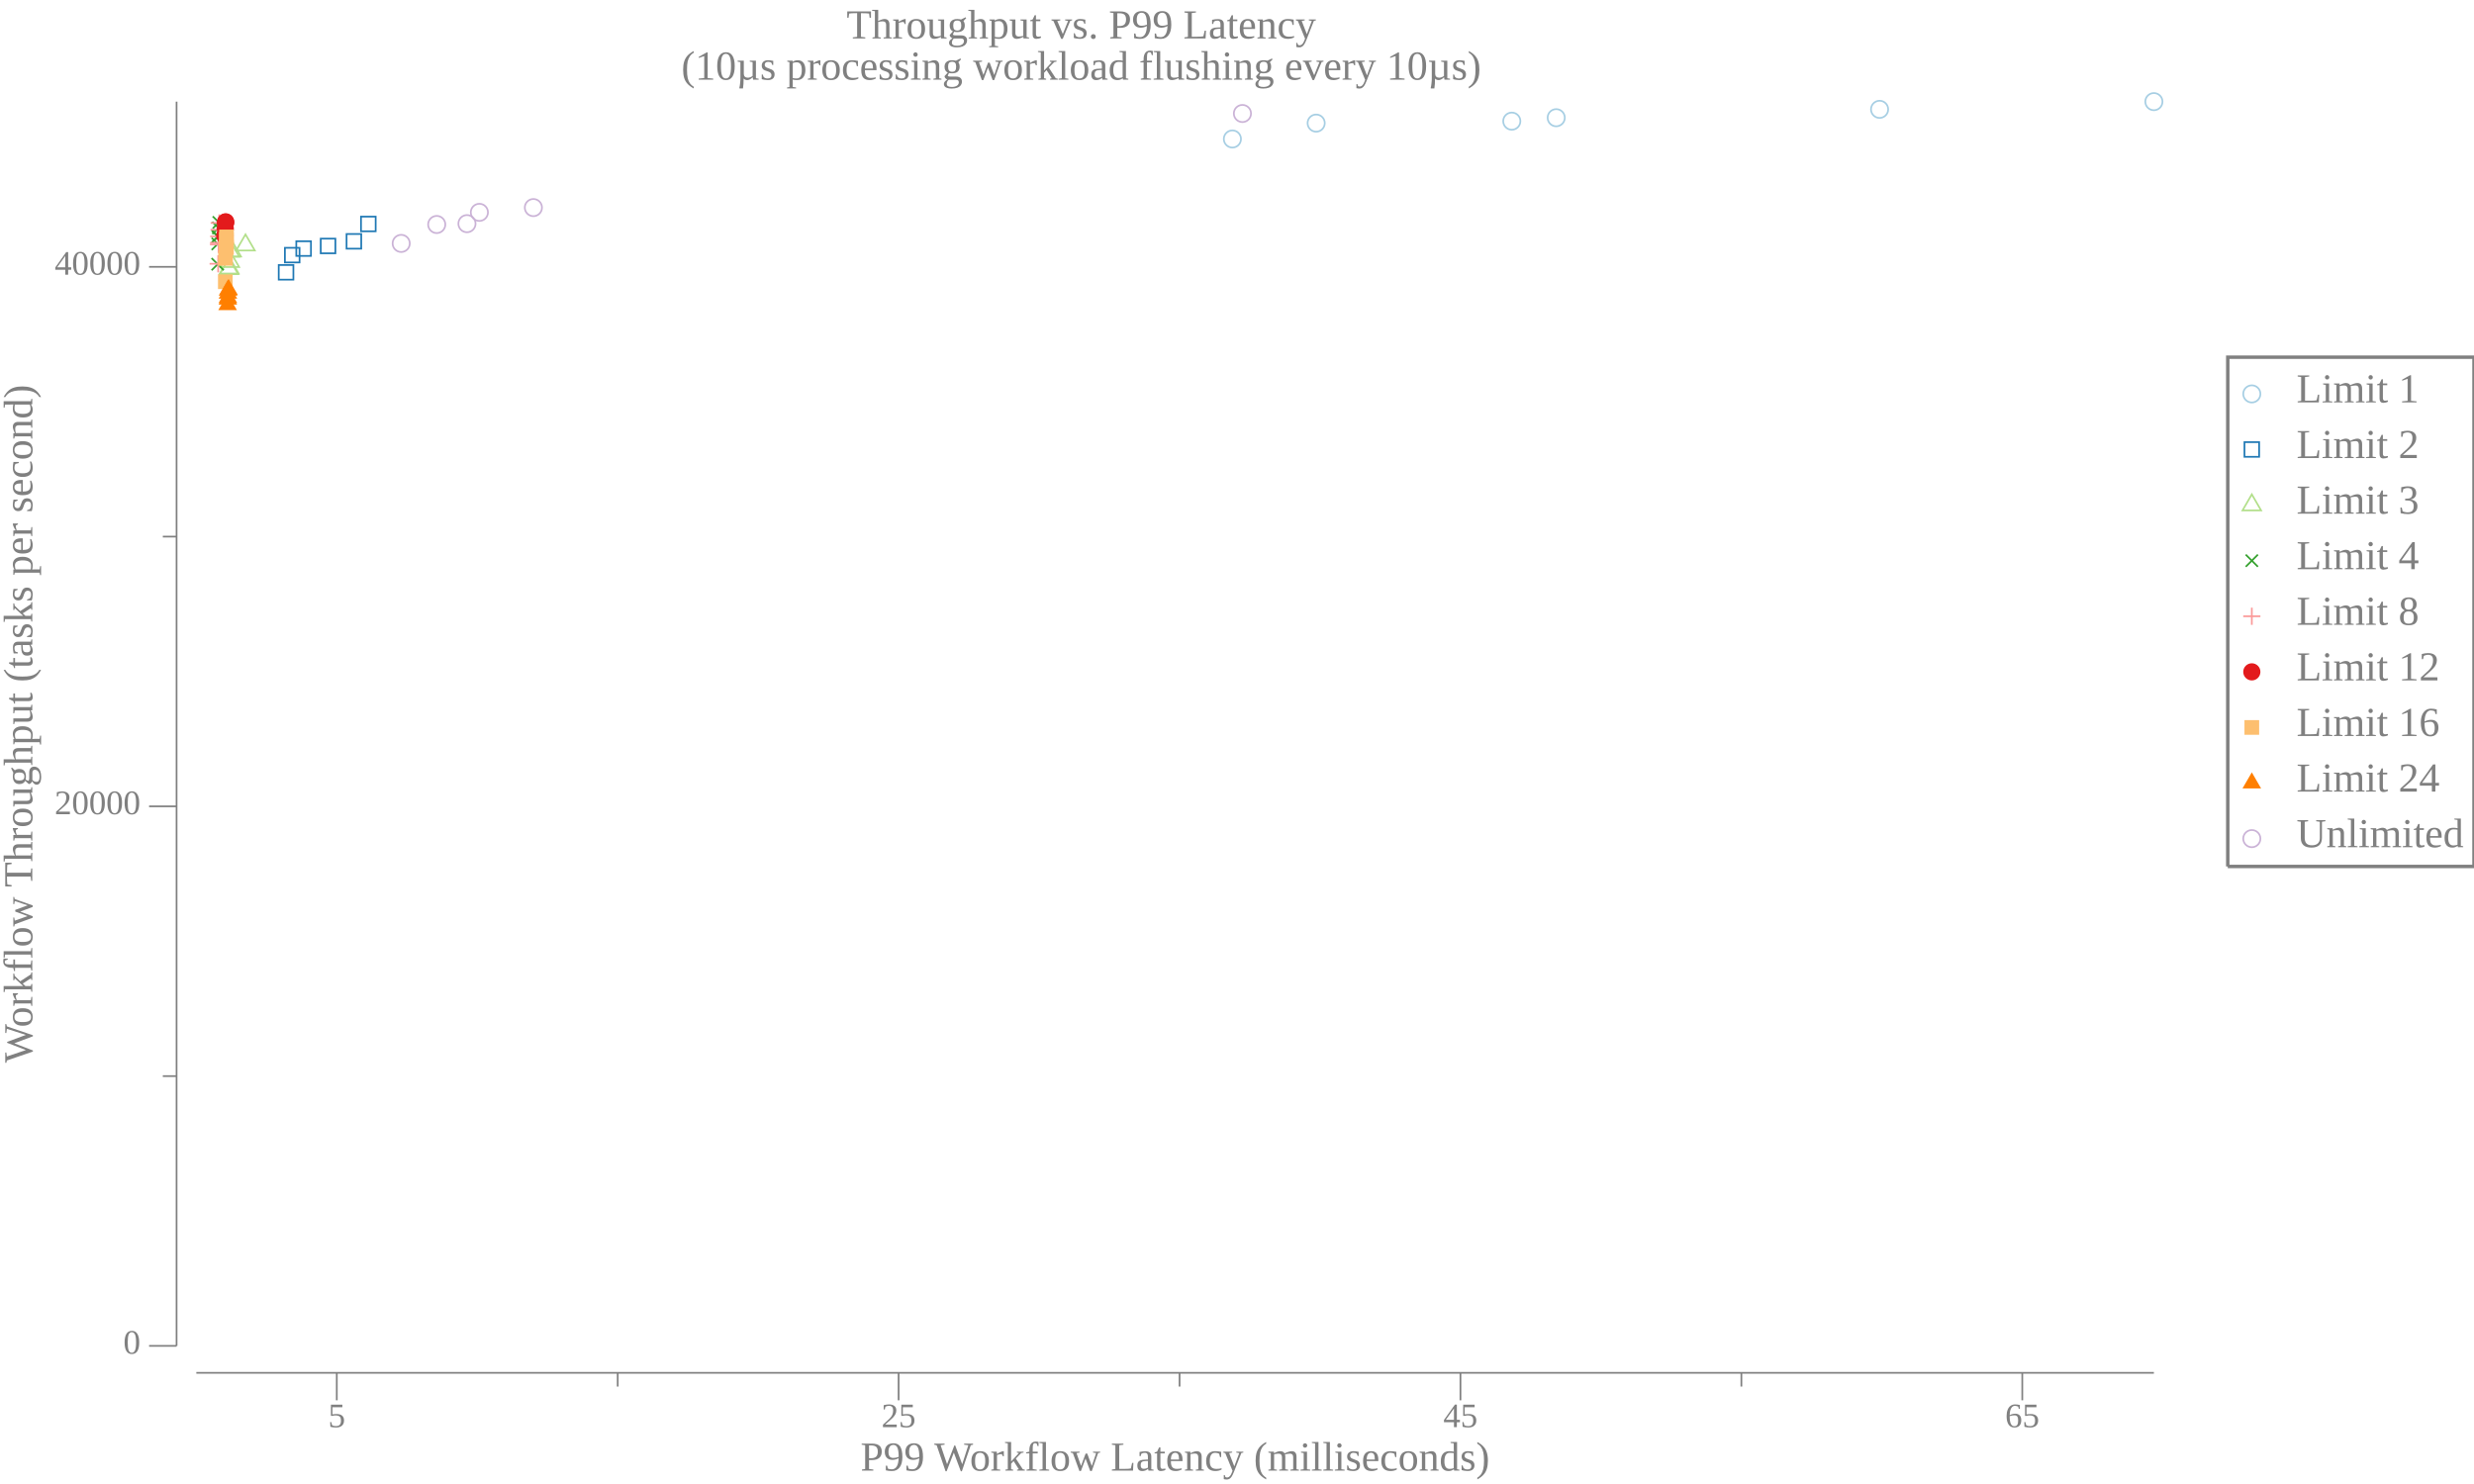
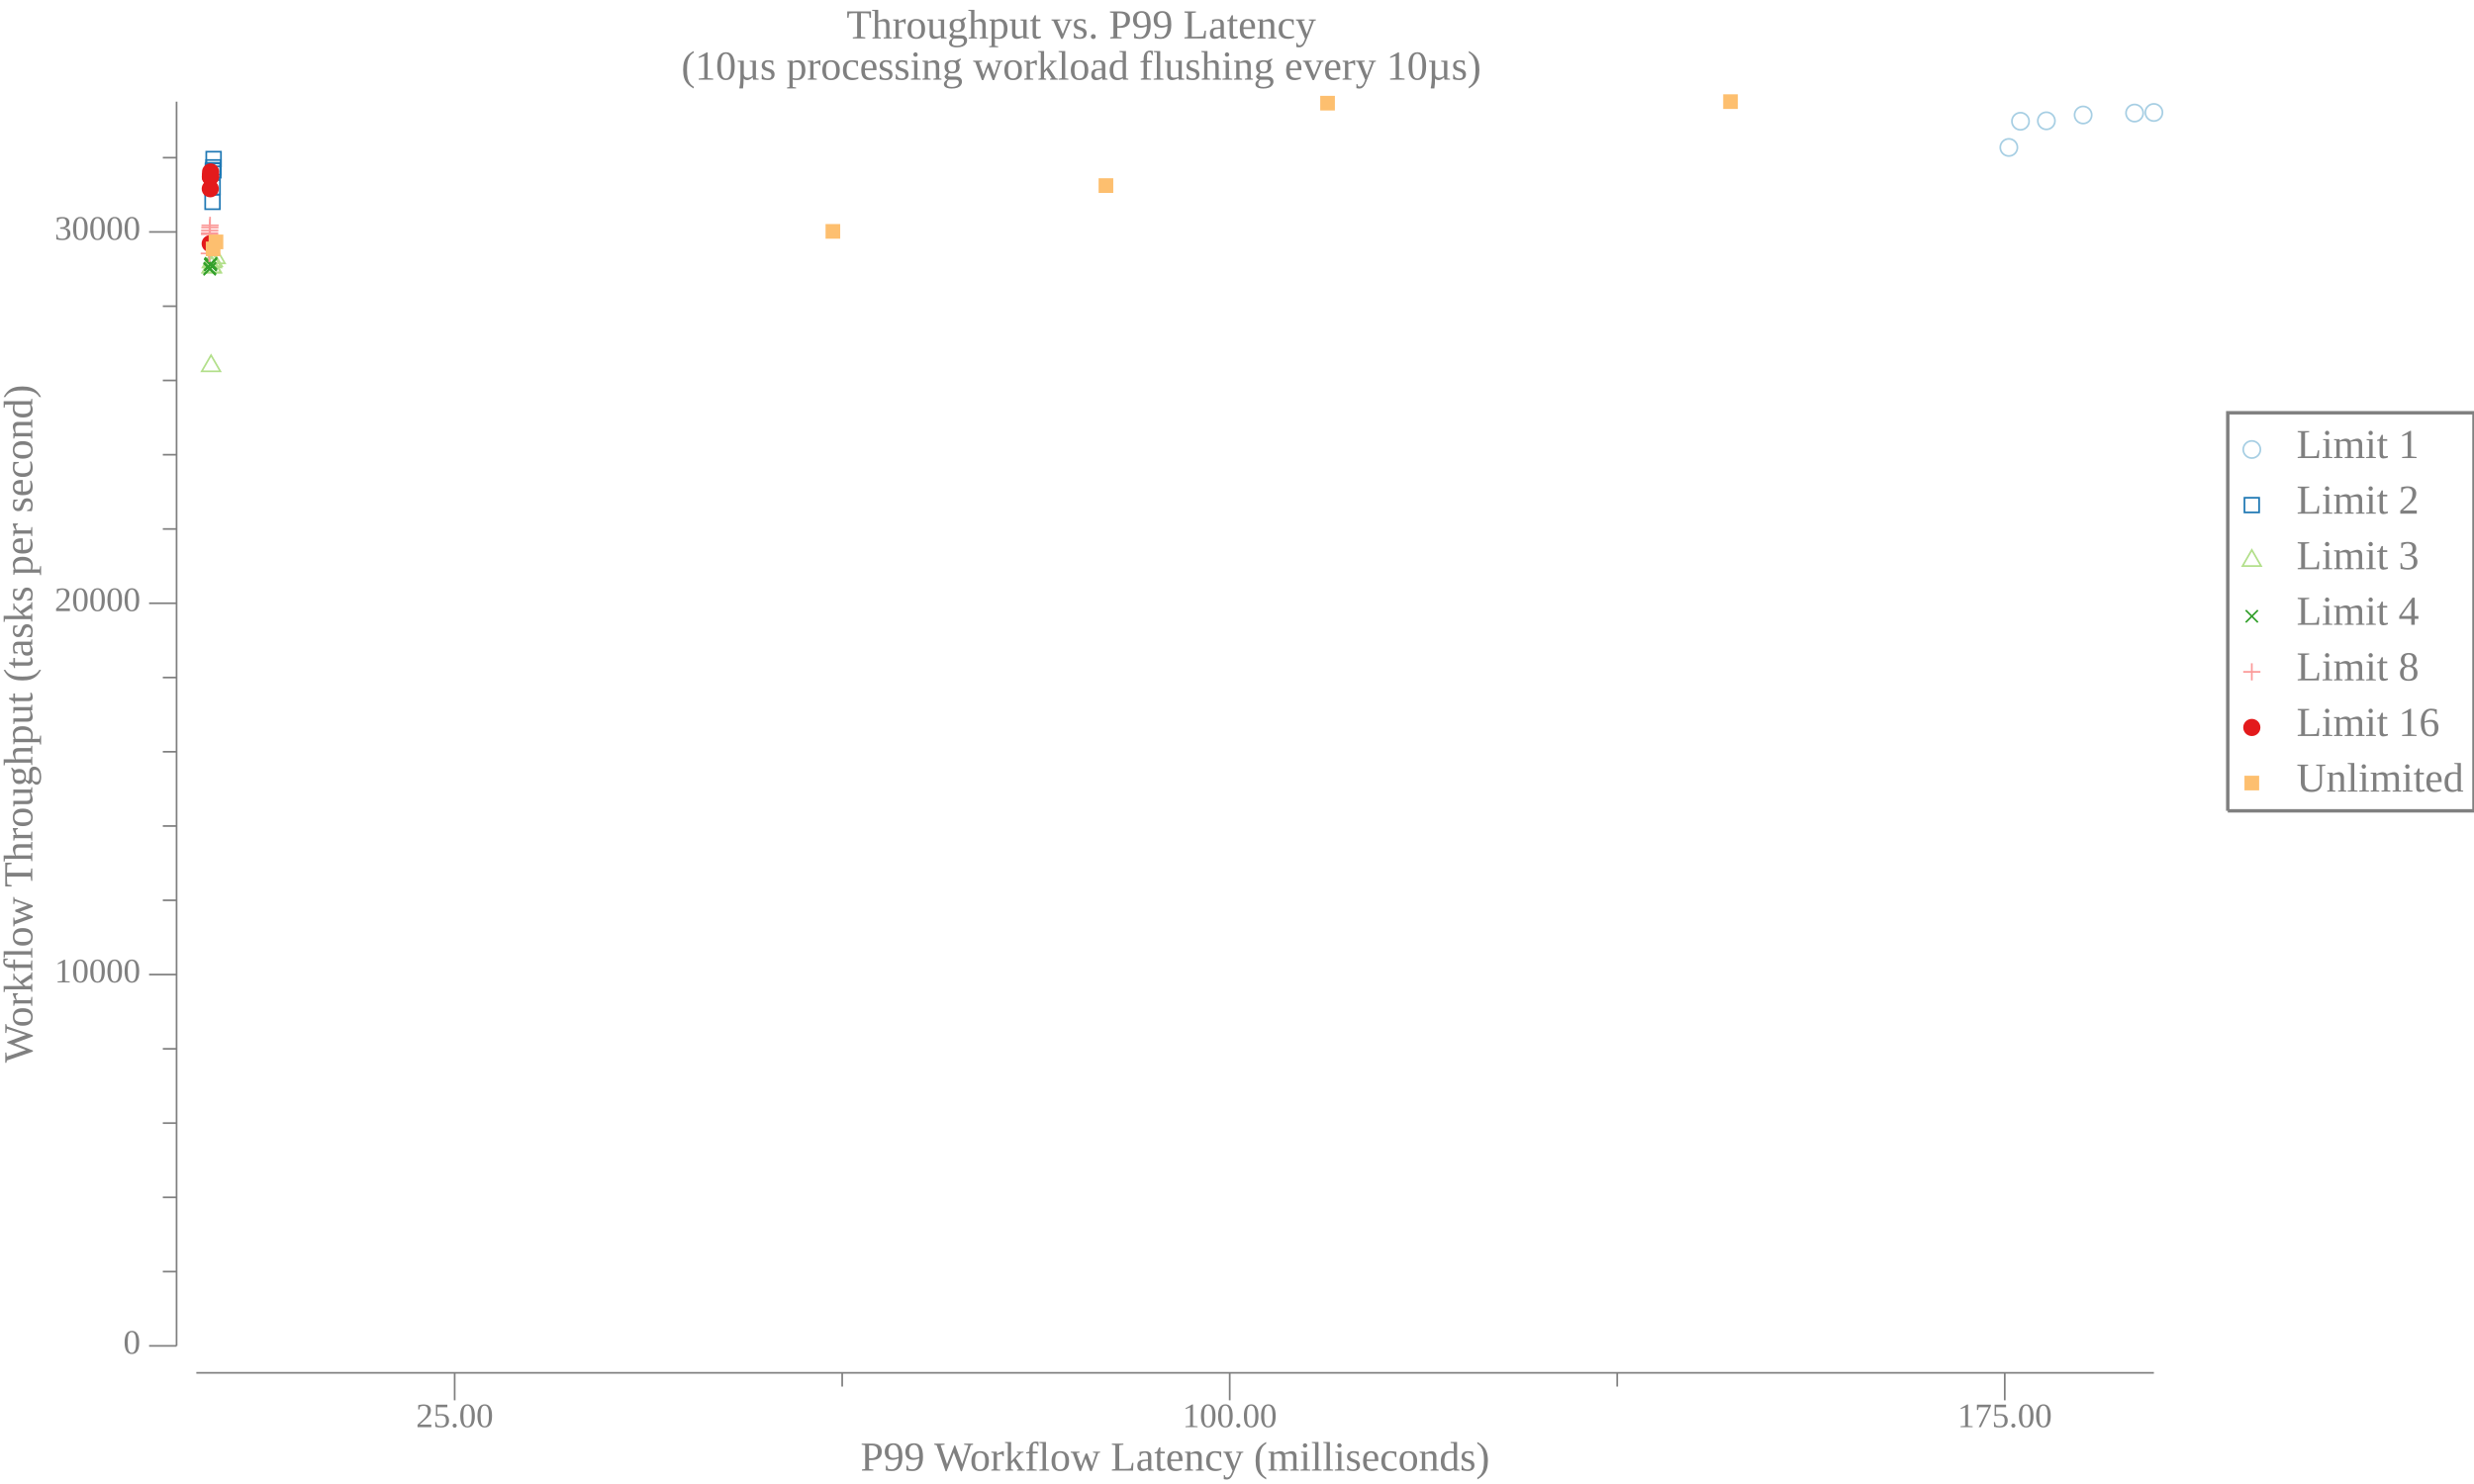
<svg xmlns="http://www.w3.org/2000/svg" width="720pt" height="432pt" viewBox="0 0 720 432">
  <g transform="scale(1, -1) translate(0, -432)">
-     <path d="M657.84,317.33A2.5,2.5 0 1 1 652.84,317.33A2.5,2.5 0 1 1 657.84,317.33Z" style="fill:none;stroke:#A6CEE3;stroke-width:0.5" />
-     <text x="668.34" y="-314.85" transform="scale(1, -1)" style="font-family:Liberation Serif;font-variant:normal;font-weight:normal;font-style:normal;font-size:12px;fill:#808080">Limit 1</text>
-     <path d="M653.2,299.02L657.47,299.02L657.47,303.29L653.2,303.29Z" style="fill:none;stroke:#1F78B4;stroke-width:0.5" />
-     <text x="668.34" y="-298.66" transform="scale(1, -1)" style="font-family:Liberation Serif;font-variant:normal;font-weight:normal;font-style:normal;font-size:12px;fill:#808080">Limit 2</text>
-     <path d="M655.34,288.09L652.63,283.41L658.04,283.41Z" style="fill:none;stroke:#B2DF8A;stroke-width:0.5" />
-     <text x="668.34" y="-282.48" transform="scale(1, -1)" style="font-family:Liberation Serif;font-variant:normal;font-weight:normal;font-style:normal;font-size:12px;fill:#808080">Limit 3</text>
-     <path d="M653.57,267.02L657.11,270.55" style="fill:none;stroke:#33A02C;stroke-width:0.5" />
-     <path d="M653.57,270.55L657.11,267.02" style="fill:none;stroke:#33A02C;stroke-width:0.5" />
-     <text x="668.34" y="-266.3" transform="scale(1, -1)" style="font-family:Liberation Serif;font-variant:normal;font-weight:normal;font-style:normal;font-size:12px;fill:#808080">Limit 4</text>
-     <path d="M655.34,255.1L655.34,250.1" style="fill:none;stroke:#FB9A99;stroke-width:0.5" />
-     <path d="M652.84,252.6L657.84,252.6" style="fill:none;stroke:#FB9A99;stroke-width:0.5" />
-     <text x="668.34" y="-250.11" transform="scale(1, -1)" style="font-family:Liberation Serif;font-variant:normal;font-weight:normal;font-style:normal;font-size:12px;fill:#808080">Limit 8</text>
-     <path d="M657.84,236.42A2.5,2.5 0 1 1 652.84,236.42A2.5,2.5 0 1 1 657.84,236.42Z" style="fill:#E31A1C" />
-     <text x="668.34" y="-233.93" transform="scale(1, -1)" style="font-family:Liberation Serif;font-variant:normal;font-weight:normal;font-style:normal;font-size:12px;fill:#808080">Limit 12</text>
-     <path d="M653.2,218.1L657.47,218.1L657.47,222.37L653.2,222.37Z" style="fill:#FDBF6F" />
+     <path d="M657.84,301.15A2.5,2.5 0 1 1 652.84,301.15A2.5,2.5 0 1 1 657.84,301.15Z" style="fill:none;stroke:#A6CEE3;stroke-width:0.5" />
+     <text x="668.34" y="-298.66" transform="scale(1, -1)" style="font-family:Liberation Serif;font-variant:normal;font-weight:normal;font-style:normal;font-size:12px;fill:#808080">Limit 1</text>
+     <path d="M653.2,282.83L657.47,282.83L657.47,287.1L653.2,287.1Z" style="fill:none;stroke:#1F78B4;stroke-width:0.5" />
+     <text x="668.34" y="-282.48" transform="scale(1, -1)" style="font-family:Liberation Serif;font-variant:normal;font-weight:normal;font-style:normal;font-size:12px;fill:#808080">Limit 2</text>
+     <path d="M655.34,271.91L652.63,267.22L658.04,267.22Z" style="fill:none;stroke:#B2DF8A;stroke-width:0.5" />
+     <text x="668.34" y="-266.3" transform="scale(1, -1)" style="font-family:Liberation Serif;font-variant:normal;font-weight:normal;font-style:normal;font-size:12px;fill:#808080">Limit 3</text>
+     <path d="M653.57,250.83L657.11,254.37" style="fill:none;stroke:#33A02C;stroke-width:0.5" />
+     <path d="M653.57,254.37L657.11,250.83" style="fill:none;stroke:#33A02C;stroke-width:0.5" />
+     <text x="668.34" y="-250.11" transform="scale(1, -1)" style="font-family:Liberation Serif;font-variant:normal;font-weight:normal;font-style:normal;font-size:12px;fill:#808080">Limit 4</text>
+     <path d="M655.34,238.92L655.34,233.92" style="fill:none;stroke:#FB9A99;stroke-width:0.5" />
+     <path d="M652.84,236.42L657.84,236.42" style="fill:none;stroke:#FB9A99;stroke-width:0.5" />
+     <text x="668.34" y="-233.93" transform="scale(1, -1)" style="font-family:Liberation Serif;font-variant:normal;font-weight:normal;font-style:normal;font-size:12px;fill:#808080">Limit 8</text>
+     <path d="M657.84,220.23A2.5,2.5 0 1 1 652.84,220.23A2.5,2.5 0 1 1 657.84,220.23Z" style="fill:#E31A1C" />
    <text x="668.34" y="-217.75" transform="scale(1, -1)" style="font-family:Liberation Serif;font-variant:normal;font-weight:normal;font-style:normal;font-size:12px;fill:#808080">Limit 16</text>
-     <path d="M655.34,207.17L652.63,202.49L658.04,202.49Z" style="fill:#FF7F00" />
-     <text x="668.34" y="-201.56" transform="scale(1, -1)" style="font-family:Liberation Serif;font-variant:normal;font-weight:normal;font-style:normal;font-size:12px;fill:#808080">Limit 24</text>
-     <path d="M657.84,187.87A2.5,2.5 0 1 1 652.84,187.87A2.5,2.5 0 1 1 657.84,187.87Z" style="fill:none;stroke:#CAB2D6;stroke-width:0.5" />
-     <text x="668.34" y="-185.38" transform="scale(1, -1)" style="font-family:Liberation Serif;font-variant:normal;font-weight:normal;font-style:normal;font-size:12px;fill:#808080">Unlimited</text>
-     <path d="M648.34,179.77L648.34,328.02L720,328.02L720,179.77L648.34,179.77" style="fill:none;stroke:#808080" />
+     <path d="M653.2,201.92L657.47,201.92L657.47,206.18L653.2,206.18Z" style="fill:#FDBF6F" />
+     <text x="668.34" y="-201.56" transform="scale(1, -1)" style="font-family:Liberation Serif;font-variant:normal;font-weight:normal;font-style:normal;font-size:12px;fill:#808080">Unlimited</text>
+     <path d="M648.34,195.96L648.34,311.84L720,311.84L720,195.96L648.34,195.96" style="fill:none;stroke:#808080" />
    <path d="M0,0L629.34,0L629.34,432L0,432Z" style="fill:#-8000000000000000-8000000000000000-8000000000000000;fill-opacity:0" />
    <text x="246.35" y="-420.81" transform="scale(1, -1)" style="font-family:Liberation Serif;font-variant:normal;font-weight:normal;font-style:normal;font-size:12px;fill:#808080">Throughput vs. P99 Latency</text>
    <text x="198.28" y="-408.81" transform="scale(1, -1)" style="font-family:Liberation Serif;font-variant:normal;font-weight:normal;font-style:normal;font-size:12px;fill:#808080">(10µs processing workload flushing every 10µs)</text>
    <text x="250.43" y="-3.902" transform="scale(1, -1)" style="font-family:Liberation Serif;font-variant:normal;font-weight:normal;font-style:normal;font-size:12px;fill:#808080">P99 Workflow Latency (milliseconds)</text>
-     <text x="95.512" y="-16.541" transform="scale(1, -1)" style="font-family:Liberation Serif;font-variant:normal;font-weight:normal;font-style:normal;font-size:10px;fill:#808080">5</text>
-     <text x="256.52" y="-16.541" transform="scale(1, -1)" style="font-family:Liberation Serif;font-variant:normal;font-weight:normal;font-style:normal;font-size:10px;fill:#808080">25</text>
-     <text x="420.03" y="-16.541" transform="scale(1, -1)" style="font-family:Liberation Serif;font-variant:normal;font-weight:normal;font-style:normal;font-size:10px;fill:#808080">45</text>
-     <text x="583.54" y="-16.541" transform="scale(1, -1)" style="font-family:Liberation Serif;font-variant:normal;font-weight:normal;font-style:normal;font-size:10px;fill:#808080">65</text>
-     <path d="M98.012,24.363L98.012,32.363" style="fill:none;stroke:#808080;stroke-width:0.5" />
-     <path d="M261.52,24.363L261.52,32.363" style="fill:none;stroke:#808080;stroke-width:0.5" />
-     <path d="M425.03,24.363L425.03,32.363" style="fill:none;stroke:#808080;stroke-width:0.5" />
-     <path d="M588.54,24.363L588.54,32.363" style="fill:none;stroke:#808080;stroke-width:0.5" />
-     <path d="M179.77,28.363L179.77,32.363" style="fill:none;stroke:#808080;stroke-width:0.5" />
-     <path d="M343.28,28.363L343.28,32.363" style="fill:none;stroke:#808080;stroke-width:0.5" />
-     <path d="M506.79,28.363L506.79,32.363" style="fill:none;stroke:#808080;stroke-width:0.5" />
+     <text x="121.07" y="-16.541" transform="scale(1, -1)" style="font-family:Liberation Serif;font-variant:normal;font-weight:normal;font-style:normal;font-size:10px;fill:#808080">25.00</text>
+     <text x="344.13" y="-16.541" transform="scale(1, -1)" style="font-family:Liberation Serif;font-variant:normal;font-weight:normal;font-style:normal;font-size:10px;fill:#808080">100.00</text>
+     <text x="569.69" y="-16.541" transform="scale(1, -1)" style="font-family:Liberation Serif;font-variant:normal;font-weight:normal;font-style:normal;font-size:10px;fill:#808080">175.00</text>
+     <path d="M132.32,24.363L132.32,32.363" style="fill:none;stroke:#808080;stroke-width:0.5" />
+     <path d="M357.88,24.363L357.88,32.363" style="fill:none;stroke:#808080;stroke-width:0.5" />
+     <path d="M583.44,24.363L583.44,32.363" style="fill:none;stroke:#808080;stroke-width:0.5" />
+     <path d="M245.1,28.363L245.1,32.363" style="fill:none;stroke:#808080;stroke-width:0.5" />
+     <path d="M470.66,28.363L470.66,32.363" style="fill:none;stroke:#808080;stroke-width:0.5" />
    <path d="M57.135,32.363L626.84,32.363" style="fill:none;stroke:#808080;stroke-width:0.5" />
    <g transform="rotate(90)">
      <text x="122.59" y="9.387" transform="scale(1, -1)" style="font-family:Liberation Serif;font-variant:normal;font-weight:normal;font-style:normal;font-size:12px;fill:#808080">Workflow Throughput (tasks per second)</text>
    </g>
    <text x="35.885" y="-37.924" transform="scale(1, -1)" style="font-family:Liberation Serif;font-variant:normal;font-weight:normal;font-style:normal;font-size:10px;fill:#808080">0</text>
-     <text x="15.885" y="-194.98" transform="scale(1, -1)" style="font-family:Liberation Serif;font-variant:normal;font-weight:normal;font-style:normal;font-size:10px;fill:#808080">20000</text>
-     <text x="15.885" y="-352.04" transform="scale(1, -1)" style="font-family:Liberation Serif;font-variant:normal;font-weight:normal;font-style:normal;font-size:10px;fill:#808080">40000</text>
+     <text x="15.885" y="-146.02" transform="scale(1, -1)" style="font-family:Liberation Serif;font-variant:normal;font-weight:normal;font-style:normal;font-size:10px;fill:#808080">10000</text>
+     <text x="15.885" y="-254.11" transform="scale(1, -1)" style="font-family:Liberation Serif;font-variant:normal;font-weight:normal;font-style:normal;font-size:10px;fill:#808080">20000</text>
+     <text x="15.885" y="-362.2" transform="scale(1, -1)" style="font-family:Liberation Serif;font-variant:normal;font-weight:normal;font-style:normal;font-size:10px;fill:#808080">30000</text>
    <path d="M43.385,40.209L51.385,40.209" style="fill:none;stroke:#808080;stroke-width:0.5" />
-     <path d="M43.385,197.27L51.385,197.27" style="fill:none;stroke:#808080;stroke-width:0.5" />
-     <path d="M43.385,354.32L51.385,354.32" style="fill:none;stroke:#808080;stroke-width:0.5" />
-     <path d="M47.385,118.74L51.385,118.74" style="fill:none;stroke:#808080;stroke-width:0.5" />
-     <path d="M47.385,275.79L51.385,275.79" style="fill:none;stroke:#808080;stroke-width:0.5" />
+     <path d="M43.385,148.3L51.385,148.3" style="fill:none;stroke:#808080;stroke-width:0.5" />
+     <path d="M43.385,256.39L51.385,256.39" style="fill:none;stroke:#808080;stroke-width:0.5" />
+     <path d="M43.385,364.48L51.385,364.48" style="fill:none;stroke:#808080;stroke-width:0.5" />
+     <path d="M47.385,61.827L51.385,61.827" style="fill:none;stroke:#808080;stroke-width:0.5" />
+     <path d="M47.385,83.446L51.385,83.446" style="fill:none;stroke:#808080;stroke-width:0.5" />
+     <path d="M47.385,105.06L51.385,105.06" style="fill:none;stroke:#808080;stroke-width:0.5" />
+     <path d="M47.385,126.68L51.385,126.68" style="fill:none;stroke:#808080;stroke-width:0.5" />
+     <path d="M47.385,169.92L51.385,169.92" style="fill:none;stroke:#808080;stroke-width:0.5" />
+     <path d="M47.385,191.54L51.385,191.54" style="fill:none;stroke:#808080;stroke-width:0.5" />
+     <path d="M47.385,213.16L51.385,213.16" style="fill:none;stroke:#808080;stroke-width:0.5" />
+     <path d="M47.385,234.77L51.385,234.77" style="fill:none;stroke:#808080;stroke-width:0.5" />
+     <path d="M47.385,278.01L51.385,278.01" style="fill:none;stroke:#808080;stroke-width:0.5" />
+     <path d="M47.385,299.63L51.385,299.63" style="fill:none;stroke:#808080;stroke-width:0.5" />
+     <path d="M47.385,321.25L51.385,321.25" style="fill:none;stroke:#808080;stroke-width:0.5" />
+     <path d="M47.385,342.86L51.385,342.86" style="fill:none;stroke:#808080;stroke-width:0.5" />
+     <path d="M47.385,386.1L51.385,386.1" style="fill:none;stroke:#808080;stroke-width:0.5" />
    <path d="M51.385,40.209L51.385,402.41" style="fill:none;stroke:#808080;stroke-width:0.5" />
-     <path d="M361.16,391.54A2.5,2.5 0 1 1 356.16,391.54A2.5,2.5 0 1 1 361.16,391.54Z" style="fill:none;stroke:#A6CEE3;stroke-width:0.5" />
-     <path d="M385.54,396.16A2.5,2.5 0 1 1 380.54,396.16A2.5,2.5 0 1 1 385.54,396.16Z" style="fill:none;stroke:#A6CEE3;stroke-width:0.5" />
-     <path d="M442.47,396.73A2.5,2.5 0 1 1 437.47,396.73A2.5,2.5 0 1 1 442.47,396.73Z" style="fill:none;stroke:#A6CEE3;stroke-width:0.5" />
-     <path d="M455.4,397.73A2.5,2.5 0 1 1 450.4,397.73A2.5,2.5 0 1 1 455.4,397.73Z" style="fill:none;stroke:#A6CEE3;stroke-width:0.5" />
-     <path d="M549.51,400.17A2.5,2.5 0 1 1 544.51,400.17A2.5,2.5 0 1 1 549.51,400.17Z" style="fill:none;stroke:#A6CEE3;stroke-width:0.5" />
-     <path d="M629.34,402.41A2.5,2.5 0 1 1 624.34,402.41A2.5,2.5 0 1 1 629.34,402.41Z" style="fill:none;stroke:#A6CEE3;stroke-width:0.5" />
-     <path d="M81.118,350.59L85.385,350.59L85.385,354.85L81.118,354.85Z" style="fill:none;stroke:#1F78B4;stroke-width:0.5" />
-     <path d="M82.911,355.6L87.179,355.6L87.179,359.86L82.911,359.86Z" style="fill:none;stroke:#1F78B4;stroke-width:0.5" />
-     <path d="M86.229,357.5L90.497,357.5L90.497,361.77L86.229,361.77Z" style="fill:none;stroke:#1F78B4;stroke-width:0.5" />
-     <path d="M93.339,358.26L97.607,358.26L97.607,362.53L93.339,362.53Z" style="fill:none;stroke:#1F78B4;stroke-width:0.5" />
-     <path d="M100.86,359.61L105.13,359.61L105.13,363.88L100.86,363.88Z" style="fill:none;stroke:#1F78B4;stroke-width:0.5" />
-     <path d="M105.06,364.67L109.33,364.67L109.33,368.94L105.06,368.94Z" style="fill:none;stroke:#1F78B4;stroke-width:0.5" />
-     <path d="M66.605,356.87L63.898,352.18L69.311,352.18Z" style="fill:none;stroke:#B2DF8A;stroke-width:0.5" />
-     <path d="M66.751,357.07L64.045,352.38L69.458,352.38Z" style="fill:none;stroke:#B2DF8A;stroke-width:0.5" />
-     <path d="M66.899,358.94L64.193,354.25L69.605,354.25Z" style="fill:none;stroke:#B2DF8A;stroke-width:0.5" />
-     <path d="M66.942,361.95L64.236,357.26L69.648,357.26Z" style="fill:none;stroke:#B2DF8A;stroke-width:0.5" />
-     <path d="M67.423,362.02L64.716,357.34L70.129,357.34Z" style="fill:none;stroke:#B2DF8A;stroke-width:0.5" />
-     <path d="M71.446,363.77L68.74,359.08L74.153,359.08Z" style="fill:none;stroke:#B2DF8A;stroke-width:0.5" />
-     <path d="M61.582,353.32L65.117,356.85" style="fill:none;stroke:#33A02C;stroke-width:0.5" />
-     <path d="M61.582,356.85L65.117,353.32" style="fill:none;stroke:#33A02C;stroke-width:0.5" />
-     <path d="M61.596,359.23L65.131,362.76" style="fill:none;stroke:#33A02C;stroke-width:0.5" />
-     <path d="M61.596,362.76L65.131,359.23" style="fill:none;stroke:#33A02C;stroke-width:0.5" />
-     <path d="M61.635,361.33L65.17,364.86" style="fill:none;stroke:#33A02C;stroke-width:0.5" />
-     <path d="M61.635,364.86L65.17,361.33" style="fill:none;stroke:#33A02C;stroke-width:0.5" />
-     <path d="M61.675,361.46L65.21,364.99" style="fill:none;stroke:#33A02C;stroke-width:0.5" />
-     <path d="M61.675,364.99L65.21,361.46" style="fill:none;stroke:#33A02C;stroke-width:0.5" />
-     <path d="M61.785,363.87L65.321,367.41" style="fill:none;stroke:#33A02C;stroke-width:0.5" />
-     <path d="M61.785,367.41L65.321,363.87" style="fill:none;stroke:#33A02C;stroke-width:0.5" />
-     <path d="M61.914,365.49L65.45,369.02" style="fill:none;stroke:#33A02C;stroke-width:0.5" />
-     <path d="M61.914,369.02L65.45,365.49" style="fill:none;stroke:#33A02C;stroke-width:0.5" />
-     <path d="M63.497,357.71L63.497,352.71" style="fill:none;stroke:#FB9A99;stroke-width:0.5" />
-     <path d="M60.997,355.21L65.997,355.21" style="fill:none;stroke:#FB9A99;stroke-width:0.5" />
-     <path d="M63.605,363.34L63.605,358.34" style="fill:none;stroke:#FB9A99;stroke-width:0.5" />
-     <path d="M61.105,360.84L66.105,360.84" style="fill:none;stroke:#FB9A99;stroke-width:0.5" />
-     <path d="M63.622,363.82L63.622,358.82" style="fill:none;stroke:#FB9A99;stroke-width:0.5" />
-     <path d="M61.122,361.32L66.122,361.32" style="fill:none;stroke:#FB9A99;stroke-width:0.5" />
-     <path d="M63.667,365.68L63.667,360.68" style="fill:none;stroke:#FB9A99;stroke-width:0.5" />
-     <path d="M61.167,363.18L66.167,363.18" style="fill:none;stroke:#FB9A99;stroke-width:0.5" />
-     <path d="M63.778,367.63L63.778,362.63" style="fill:none;stroke:#FB9A99;stroke-width:0.5" />
-     <path d="M61.278,365.13L66.278,365.13" style="fill:none;stroke:#FB9A99;stroke-width:0.5" />
-     <path d="M63.803,369.6L63.803,364.6" style="fill:none;stroke:#FB9A99;stroke-width:0.5" />
-     <path d="M61.303,367.1L66.303,367.1" style="fill:none;stroke:#FB9A99;stroke-width:0.5" />
-     <path d="M67.921,363.4A2.5,2.5 0 1 1 62.921,363.4A2.5,2.5 0 1 1 67.921,363.4Z" style="fill:#E31A1C" />
-     <path d="M67.991,363.44A2.5,2.5 0 1 1 62.991,363.44A2.5,2.5 0 1 1 67.991,363.44Z" style="fill:#E31A1C" />
-     <path d="M68.068,365.44A2.5,2.5 0 1 1 63.068,365.44A2.5,2.5 0 1 1 68.068,365.44Z" style="fill:#E31A1C" />
-     <path d="M68.118,366.99A2.5,2.5 0 1 1 63.118,366.99A2.5,2.5 0 1 1 68.118,366.99Z" style="fill:#E31A1C" />
-     <path d="M68.154,367.36A2.5,2.5 0 1 1 63.154,367.36A2.5,2.5 0 1 1 68.154,367.36Z" style="fill:#E31A1C" />
-     <path d="M68.178,367.42A2.5,2.5 0 1 1 63.178,367.42A2.5,2.5 0 1 1 68.178,367.42Z" style="fill:#E31A1C" />
-     <path d="M63.44,347.85L67.708,347.85L67.708,352.12L63.44,352.12Z" style="fill:#FDBF6F" />
-     <path d="M63.504,354.65L67.772,354.65L67.772,358.91L63.504,358.91Z" style="fill:#FDBF6F" />
-     <path d="M63.729,357.79L67.997,357.79L67.997,362.05L63.729,362.05Z" style="fill:#FDBF6F" />
-     <path d="M63.741,357.95L68.009,357.95L68.009,362.22L63.741,362.22Z" style="fill:#FDBF6F" />
-     <path d="M63.752,360.16L68.02,360.16L68.02,364.43L63.752,364.43Z" style="fill:#FDBF6F" />
-     <path d="M63.781,360.9L68.049,360.9L68.049,365.17L63.781,365.17Z" style="fill:#FDBF6F" />
-     <path d="M66.236,346.42L63.529,341.73L68.942,341.73Z" style="fill:#FF7F00" />
-     <path d="M66.305,348.02L63.599,343.33L69.012,343.33Z" style="fill:#FF7F00" />
-     <path d="M66.326,348.49L63.619,343.8L69.032,343.8Z" style="fill:#FF7F00" />
-     <path d="M66.334,349.76L63.627,345.07L69.04,345.07Z" style="fill:#FF7F00" />
-     <path d="M66.358,350.64L63.651,345.95L69.064,345.95Z" style="fill:#FF7F00" />
-     <path d="M66.535,350.78L63.829,346.09L69.242,346.09Z" style="fill:#FF7F00" />
-     <path d="M119.26,361.14A2.5,2.5 0 1 1 114.26,361.14A2.5,2.5 0 1 1 119.26,361.14Z" style="fill:none;stroke:#CAB2D6;stroke-width:0.5" />
-     <path d="M129.6,366.65A2.5,2.5 0 1 1 124.6,366.65A2.5,2.5 0 1 1 129.6,366.65Z" style="fill:none;stroke:#CAB2D6;stroke-width:0.5" />
-     <path d="M138.4,366.89A2.5,2.5 0 1 1 133.4,366.89A2.5,2.5 0 1 1 138.4,366.89Z" style="fill:none;stroke:#CAB2D6;stroke-width:0.5" />
-     <path d="M142.01,370.18A2.5,2.5 0 1 1 137.01,370.18A2.5,2.5 0 1 1 142.01,370.18Z" style="fill:none;stroke:#CAB2D6;stroke-width:0.5" />
-     <path d="M157.73,371.57A2.5,2.5 0 1 1 152.73,371.57A2.5,2.5 0 1 1 157.73,371.57Z" style="fill:none;stroke:#CAB2D6;stroke-width:0.5" />
-     <path d="M364.08,398.96A2.5,2.5 0 1 1 359.08,398.96A2.5,2.5 0 1 1 364.08,398.96Z" style="fill:none;stroke:#CAB2D6;stroke-width:0.5" />
+     <path d="M587.13,389.08A2.5,2.5 0 1 1 582.13,389.08A2.5,2.5 0 1 1 587.13,389.08Z" style="fill:none;stroke:#A6CEE3;stroke-width:0.5" />
+     <path d="M590.52,396.7A2.5,2.5 0 1 1 585.52,396.7A2.5,2.5 0 1 1 590.52,396.7Z" style="fill:none;stroke:#A6CEE3;stroke-width:0.5" />
+     <path d="M598.05,396.83A2.5,2.5 0 1 1 593.05,396.83A2.5,2.5 0 1 1 598.05,396.83Z" style="fill:none;stroke:#A6CEE3;stroke-width:0.5" />
+     <path d="M608.75,398.53A2.5,2.5 0 1 1 603.75,398.53A2.5,2.5 0 1 1 608.75,398.53Z" style="fill:none;stroke:#A6CEE3;stroke-width:0.5" />
+     <path d="M623.72,399.09A2.5,2.5 0 1 1 618.72,399.09A2.5,2.5 0 1 1 623.72,399.09Z" style="fill:none;stroke:#A6CEE3;stroke-width:0.5" />
+     <path d="M629.34,399.26A2.5,2.5 0 1 1 624.34,399.26A2.5,2.5 0 1 1 629.34,399.26Z" style="fill:none;stroke:#A6CEE3;stroke-width:0.5" />
+     <path d="M59.719,371.1L63.987,371.1L63.987,375.37L59.719,375.37Z" style="fill:none;stroke:#1F78B4;stroke-width:0.5" />
+     <path d="M59.747,375.34L64.015,375.34L64.015,379.61L59.747,379.61Z" style="fill:none;stroke:#1F78B4;stroke-width:0.5" />
+     <path d="M59.812,380.14L64.08,380.14L64.08,384.41L59.812,384.41Z" style="fill:none;stroke:#1F78B4;stroke-width:0.5" />
+     <path d="M59.967,380.34L64.235,380.34L64.235,384.6L59.967,384.6Z" style="fill:none;stroke:#1F78B4;stroke-width:0.5" />
+     <path d="M60.007,381.16L64.275,381.16L64.275,385.42L60.007,385.42Z" style="fill:none;stroke:#1F78B4;stroke-width:0.5" />
+     <path d="M60.035,383.57L64.303,383.57L64.303,387.84L60.035,387.84Z" style="fill:none;stroke:#1F78B4;stroke-width:0.5" />
+     <path d="M61.421,328.6L58.715,323.91L64.128,323.91Z" style="fill:none;stroke:#B2DF8A;stroke-width:0.5" />
+     <path d="M61.598,357.3L58.892,352.61L64.304,352.61Z" style="fill:none;stroke:#B2DF8A;stroke-width:0.5" />
+     <path d="M61.648,357.37L58.942,352.68L64.355,352.68Z" style="fill:none;stroke:#B2DF8A;stroke-width:0.5" />
+     <path d="M61.658,358.82L58.951,354.13L64.364,354.13Z" style="fill:none;stroke:#B2DF8A;stroke-width:0.5" />
+     <path d="M61.932,359.16L59.225,354.47L64.638,354.47Z" style="fill:none;stroke:#B2DF8A;stroke-width:0.5" />
+     <path d="M62.757,360.03L60.051,355.34L65.464,355.34Z" style="fill:none;stroke:#B2DF8A;stroke-width:0.5" />
+     <path d="M59.243,351.86L62.778,355.4" style="fill:none;stroke:#33A02C;stroke-width:0.5" />
+     <path d="M59.243,355.4L62.778,351.86" style="fill:none;stroke:#33A02C;stroke-width:0.5" />
+     <path d="M59.34,352.14L62.875,355.68" style="fill:none;stroke:#33A02C;stroke-width:0.5" />
+     <path d="M59.34,355.68L62.875,352.14" style="fill:none;stroke:#33A02C;stroke-width:0.5" />
+     <path d="M59.473,353.15L63.009,356.68" style="fill:none;stroke:#33A02C;stroke-width:0.5" />
+     <path d="M59.473,356.68L63.009,353.15" style="fill:none;stroke:#33A02C;stroke-width:0.5" />
+     <path d="M59.495,353.19L63.031,356.73" style="fill:none;stroke:#33A02C;stroke-width:0.5" />
+     <path d="M59.495,356.73L63.031,353.19" style="fill:none;stroke:#33A02C;stroke-width:0.5" />
+     <path d="M59.565,353.28L63.101,356.81" style="fill:none;stroke:#33A02C;stroke-width:0.5" />
+     <path d="M59.565,356.81L63.101,353.28" style="fill:none;stroke:#33A02C;stroke-width:0.5" />
+     <path d="M59.638,353.56L63.174,357.1" style="fill:none;stroke:#33A02C;stroke-width:0.5" />
+     <path d="M59.638,357.1L63.174,353.56" style="fill:none;stroke:#33A02C;stroke-width:0.5" />
+     <path d="M60.906,360.72L60.906,355.72" style="fill:none;stroke:#FB9A99;stroke-width:0.5" />
+     <path d="M58.406,358.22L63.406,358.22" style="fill:none;stroke:#FB9A99;stroke-width:0.5" />
+     <path d="M60.987,366.32L60.987,361.32" style="fill:none;stroke:#FB9A99;stroke-width:0.5" />
+     <path d="M58.487,363.82L63.487,363.82" style="fill:none;stroke:#FB9A99;stroke-width:0.5" />
+     <path d="M61.001,366.64L61.001,361.64" style="fill:none;stroke:#FB9A99;stroke-width:0.5" />
+     <path d="M58.501,364.14L63.501,364.14" style="fill:none;stroke:#FB9A99;stroke-width:0.5" />
+     <path d="M61.037,367.42L61.037,362.42" style="fill:none;stroke:#FB9A99;stroke-width:0.5" />
+     <path d="M58.537,364.92L63.537,364.92" style="fill:none;stroke:#FB9A99;stroke-width:0.5" />
+     <path d="M61.083,368.26L61.083,363.26" style="fill:none;stroke:#FB9A99;stroke-width:0.5" />
+     <path d="M58.583,365.76L63.583,365.76" style="fill:none;stroke:#FB9A99;stroke-width:0.5" />
+     <path d="M61.13,368.9L61.13,363.9" style="fill:none;stroke:#FB9A99;stroke-width:0.5" />
+     <path d="M58.63,366.4L63.63,366.4" style="fill:none;stroke:#FB9A99;stroke-width:0.5" />
+     <path d="M63.673,361.07A2.5,2.5 0 1 1 58.673,361.07A2.5,2.5 0 1 1 63.673,361.07Z" style="fill:#E31A1C" />
+     <path d="M63.695,377.05A2.5,2.5 0 1 1 58.695,377.05A2.5,2.5 0 1 1 63.695,377.05Z" style="fill:#E31A1C" />
+     <path d="M63.726,380.45A2.5,2.5 0 1 1 58.726,380.45A2.5,2.5 0 1 1 63.726,380.45Z" style="fill:#E31A1C" />
+     <path d="M63.728,380.7A2.5,2.5 0 1 1 58.728,380.7A2.5,2.5 0 1 1 63.728,380.7Z" style="fill:#E31A1C" />
+     <path d="M63.758,380.76A2.5,2.5 0 1 1 58.758,380.76A2.5,2.5 0 1 1 63.758,380.76Z" style="fill:#E31A1C" />
+     <path d="M63.797,381.96A2.5,2.5 0 1 1 58.797,381.96A2.5,2.5 0 1 1 63.797,381.96Z" style="fill:#E31A1C" />
+     <path d="M59.889,357.41L64.156,357.41L64.156,361.68L59.889,361.68Z" style="fill:#FDBF6F" />
+     <path d="M60.719,359.45L64.986,359.45L64.986,363.72L60.719,363.72Z" style="fill:#FDBF6F" />
+     <path d="M240.26,362.51L244.52,362.51L244.52,366.78L240.26,366.78Z" style="fill:#FDBF6F" />
+     <path d="M319.72,375.84L323.99,375.84L323.99,380.11L319.72,380.11Z" style="fill:#FDBF6F" />
+     <path d="M384.22,399.84L388.49,399.84L388.49,404.1L384.22,404.1Z" style="fill:#FDBF6F" />
+     <path d="M501.49,400.28L505.76,400.28L505.76,404.55L501.49,404.55Z" style="fill:#FDBF6F" />
  </g>
</svg>
